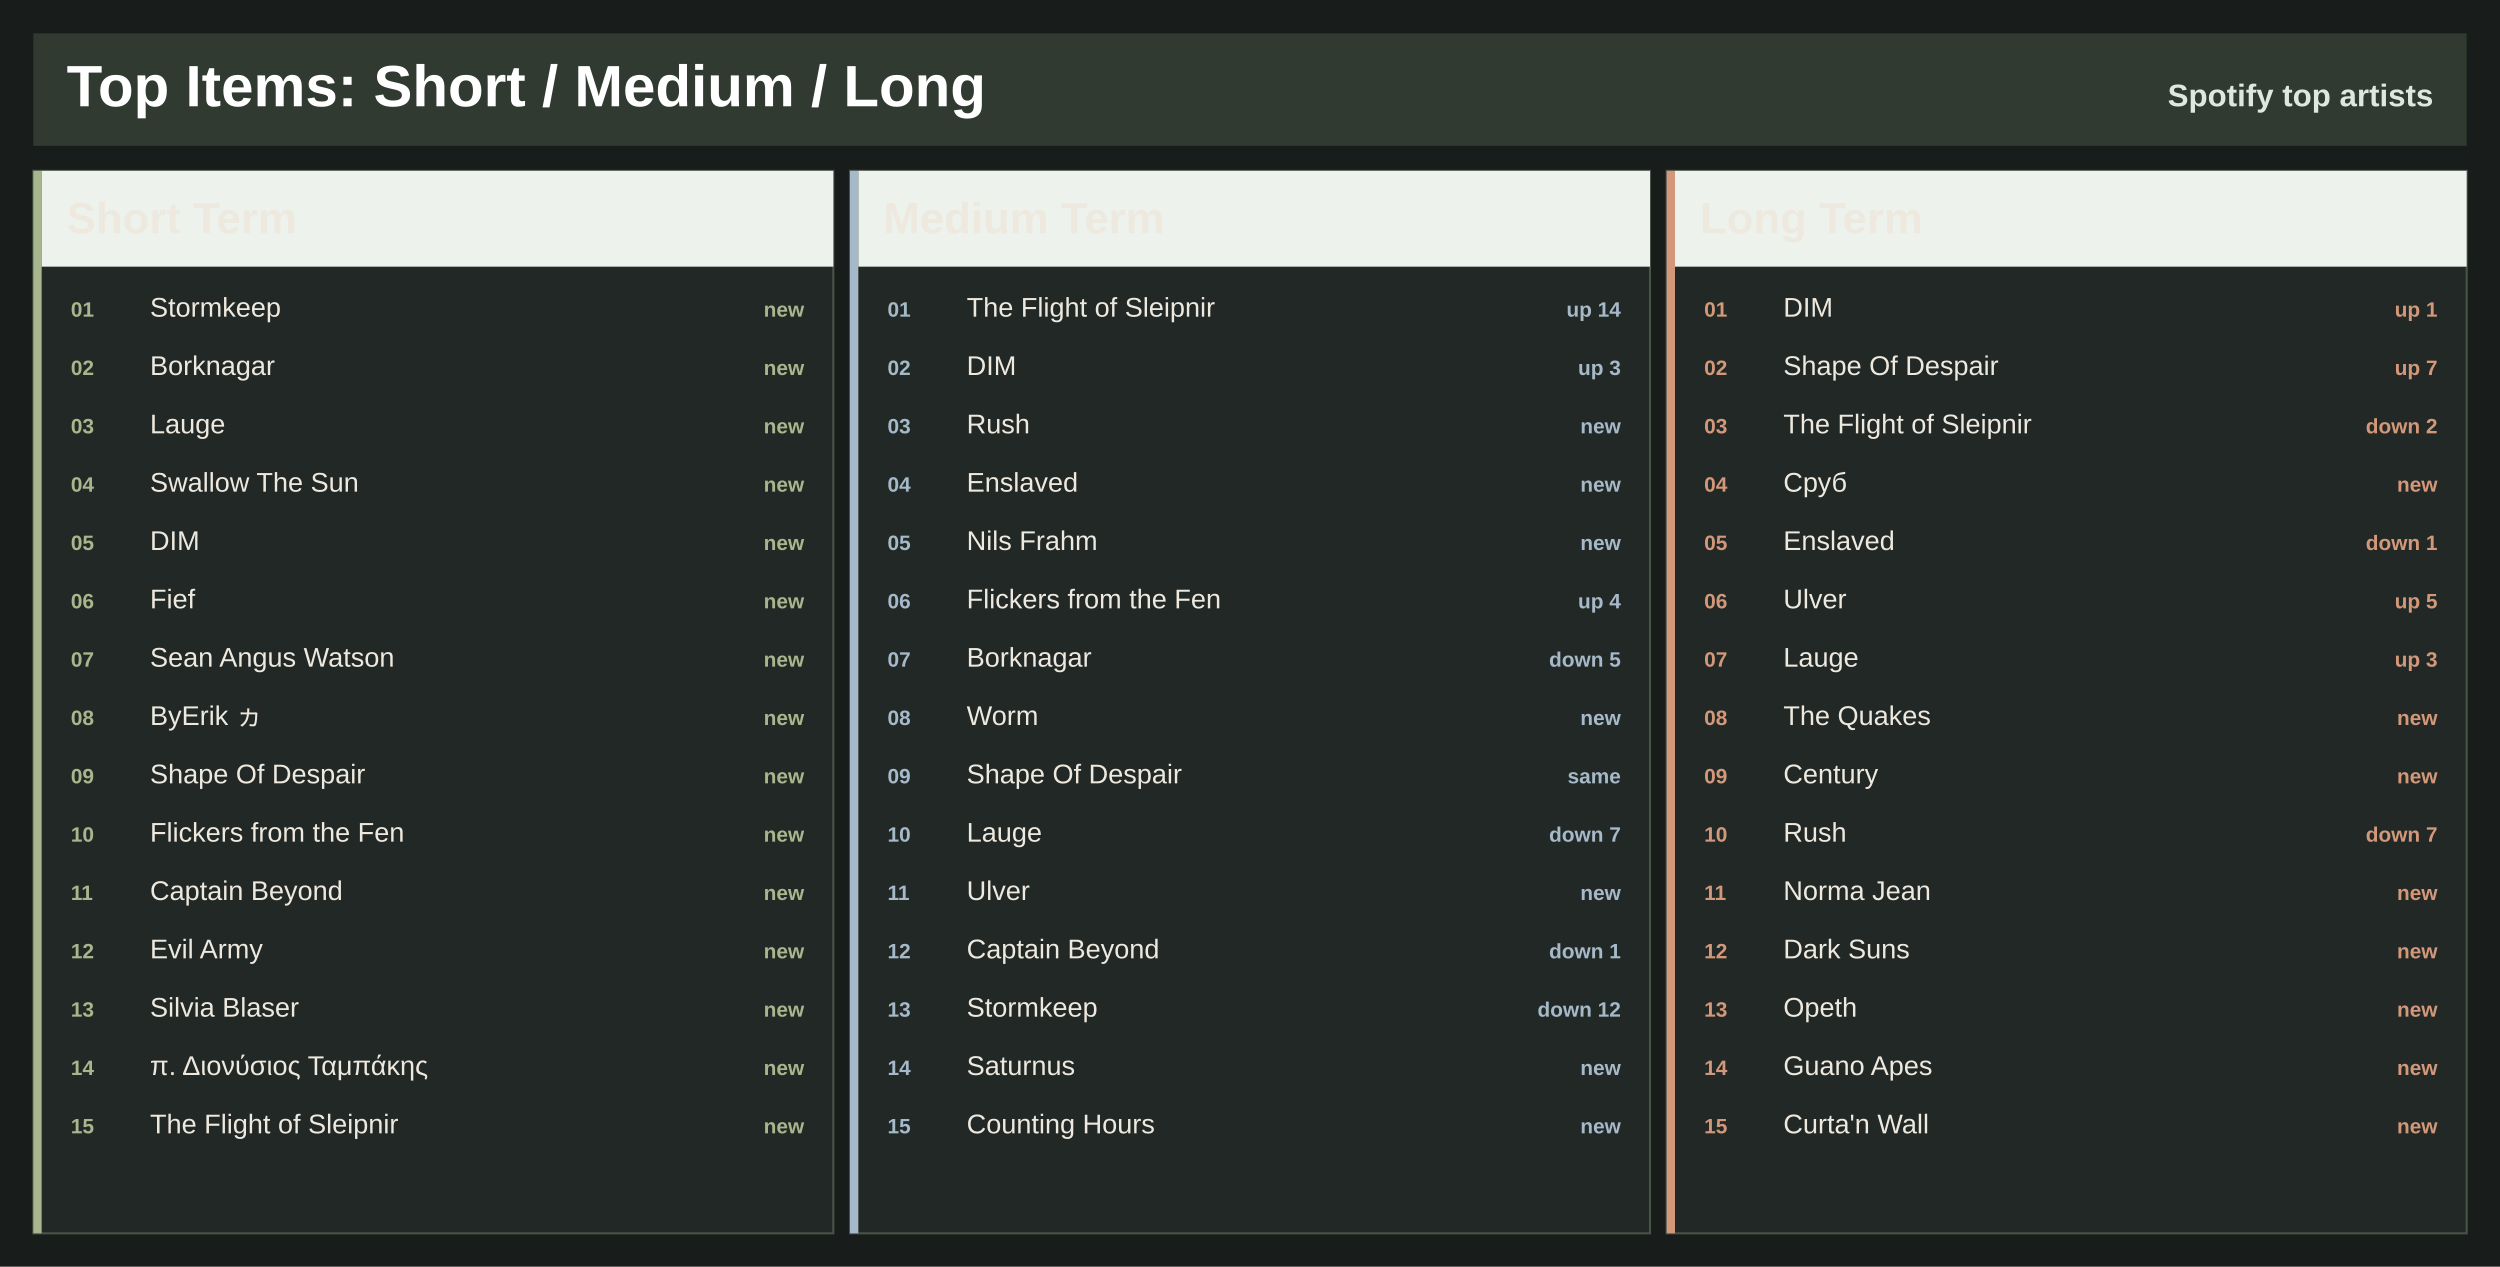
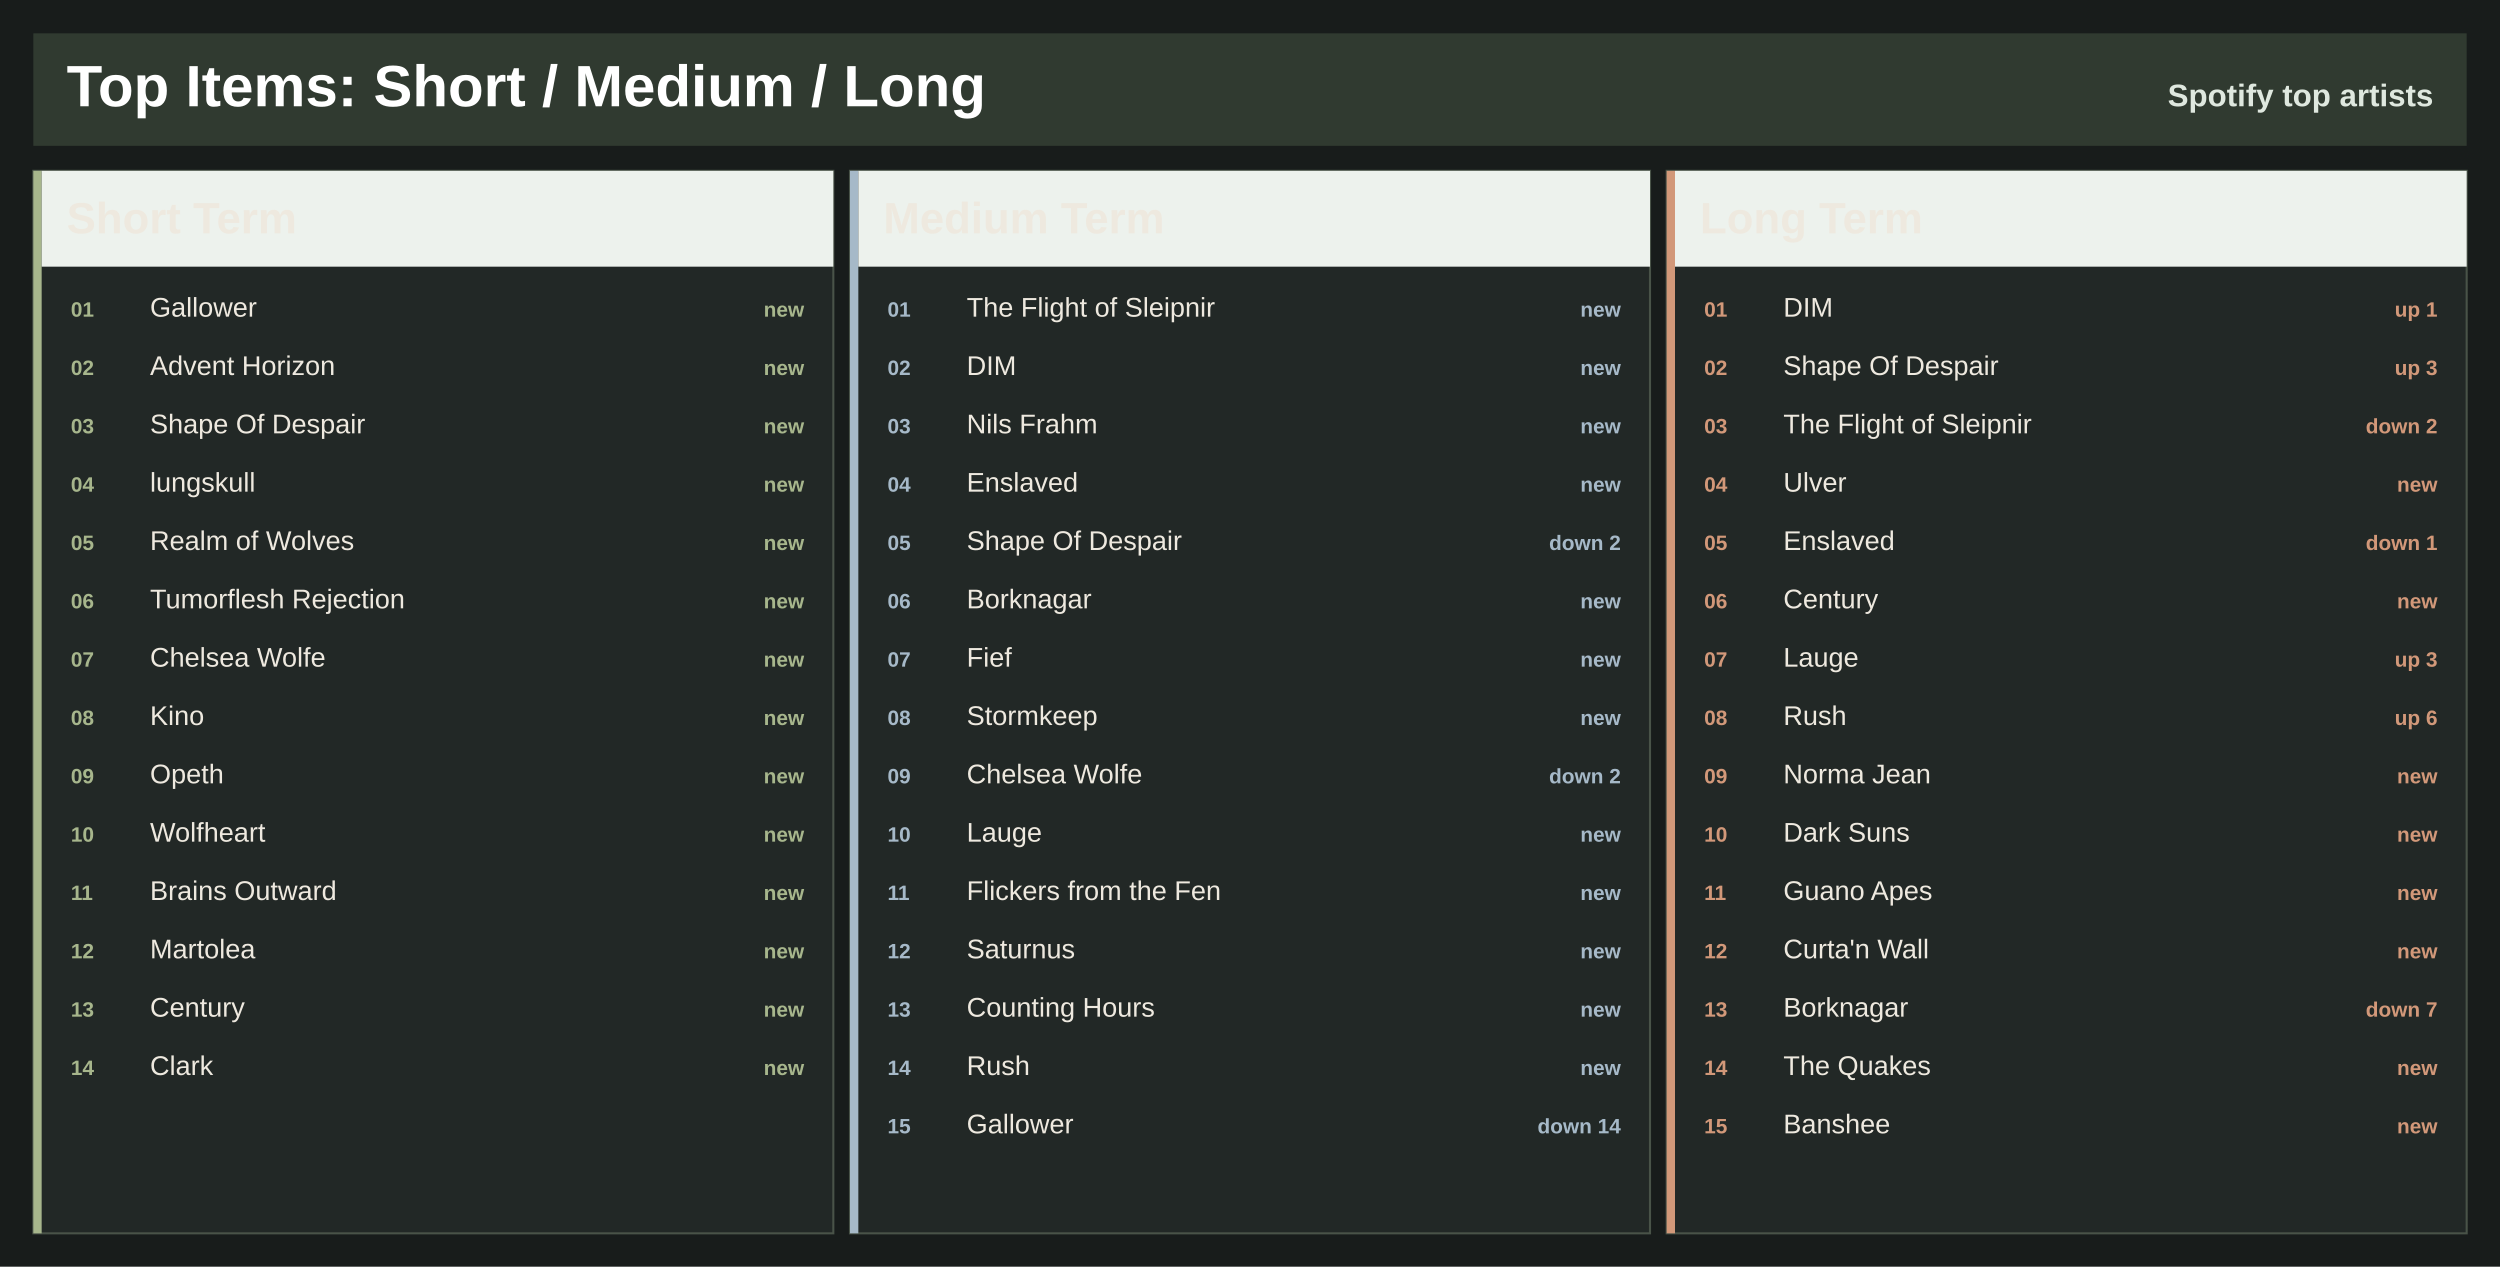
<svg xmlns="http://www.w3.org/2000/svg" width="1200" height="608" viewBox="0 0 1200 608" role="img" aria-label="Top artists across Spotify ranges">
  <rect width="1200" height="608" fill="#181c1b" />
  <rect x="16" y="16" width="1168" height="54" fill="#303a30" />
  <text x="32.0" y="51.0" font-family="Segoe UI, Arial, sans-serif" font-size="28" font-weight="800" fill="#ffffff" text-anchor="start">Top Items: Short / Medium / Long</text>
  <text x="1168.0" y="51.0" font-family="Segoe UI, Arial, sans-serif" font-size="15" font-weight="800" fill="#dfe8df" text-anchor="end">Spotify top artists</text>
  <rect x="16.0" y="82.0" width="384.0" height="510" fill="#222826" stroke="#495348" />
  <rect x="16.0" y="82.0" width="4" height="510" fill="#a7b68c" />
  <rect x="20.0" y="82.0" width="380.0" height="46" fill="#edf2ed" />
  <text x="32.0" y="112.0" font-family="Segoe UI, Arial, sans-serif" font-size="21" font-weight="800" fill="#eee9df" text-anchor="start">Short Term</text>
  <text x="34.0" y="152.0" font-family="Segoe UI, Arial, sans-serif" font-size="10" font-weight="800" fill="#a7b68c" text-anchor="start">01</text>
-   <text x="72.0" y="152.0" font-family="Segoe UI, Arial, sans-serif" font-size="13" font-weight="400" fill="#eee9df" text-anchor="start">Stormkeep</text>
+   <text x="72.0" y="152.0" font-family="Segoe UI, Arial, sans-serif" font-size="13" font-weight="400" fill="#eee9df" text-anchor="start">Gallower</text>
  <text x="386.0" y="152.0" font-family="Segoe UI, Arial, sans-serif" font-size="10" font-weight="800" fill="#a7b68c" text-anchor="end">new</text>
  <text x="34.0" y="180.0" font-family="Segoe UI, Arial, sans-serif" font-size="10" font-weight="800" fill="#a7b68c" text-anchor="start">02</text>
-   <text x="72.0" y="180.0" font-family="Segoe UI, Arial, sans-serif" font-size="13" font-weight="400" fill="#eee9df" text-anchor="start">Borknagar</text>
+   <text x="72.0" y="180.0" font-family="Segoe UI, Arial, sans-serif" font-size="13" font-weight="400" fill="#eee9df" text-anchor="start">Advent Horizon</text>
  <text x="386.0" y="180.0" font-family="Segoe UI, Arial, sans-serif" font-size="10" font-weight="800" fill="#a7b68c" text-anchor="end">new</text>
  <text x="34.0" y="208.0" font-family="Segoe UI, Arial, sans-serif" font-size="10" font-weight="800" fill="#a7b68c" text-anchor="start">03</text>
-   <text x="72.0" y="208.0" font-family="Segoe UI, Arial, sans-serif" font-size="13" font-weight="400" fill="#eee9df" text-anchor="start">Lauge</text>
+   <text x="72.0" y="208.0" font-family="Segoe UI, Arial, sans-serif" font-size="13" font-weight="400" fill="#eee9df" text-anchor="start">Shape Of Despair</text>
  <text x="386.0" y="208.0" font-family="Segoe UI, Arial, sans-serif" font-size="10" font-weight="800" fill="#a7b68c" text-anchor="end">new</text>
  <text x="34.0" y="236.0" font-family="Segoe UI, Arial, sans-serif" font-size="10" font-weight="800" fill="#a7b68c" text-anchor="start">04</text>
-   <text x="72.0" y="236.0" font-family="Segoe UI, Arial, sans-serif" font-size="13" font-weight="400" fill="#eee9df" text-anchor="start">Swallow The Sun</text>
+   <text x="72.0" y="236.0" font-family="Segoe UI, Arial, sans-serif" font-size="13" font-weight="400" fill="#eee9df" text-anchor="start">lungskull</text>
  <text x="386.0" y="236.0" font-family="Segoe UI, Arial, sans-serif" font-size="10" font-weight="800" fill="#a7b68c" text-anchor="end">new</text>
  <text x="34.0" y="264.0" font-family="Segoe UI, Arial, sans-serif" font-size="10" font-weight="800" fill="#a7b68c" text-anchor="start">05</text>
-   <text x="72.0" y="264.0" font-family="Segoe UI, Arial, sans-serif" font-size="13" font-weight="400" fill="#eee9df" text-anchor="start">DIM</text>
+   <text x="72.0" y="264.0" font-family="Segoe UI, Arial, sans-serif" font-size="13" font-weight="400" fill="#eee9df" text-anchor="start">Realm of Wolves</text>
  <text x="386.0" y="264.0" font-family="Segoe UI, Arial, sans-serif" font-size="10" font-weight="800" fill="#a7b68c" text-anchor="end">new</text>
  <text x="34.0" y="292.0" font-family="Segoe UI, Arial, sans-serif" font-size="10" font-weight="800" fill="#a7b68c" text-anchor="start">06</text>
-   <text x="72.0" y="292.0" font-family="Segoe UI, Arial, sans-serif" font-size="13" font-weight="400" fill="#eee9df" text-anchor="start">Fief</text>
+   <text x="72.0" y="292.0" font-family="Segoe UI, Arial, sans-serif" font-size="13" font-weight="400" fill="#eee9df" text-anchor="start">Tumorflesh Rejection</text>
  <text x="386.0" y="292.0" font-family="Segoe UI, Arial, sans-serif" font-size="10" font-weight="800" fill="#a7b68c" text-anchor="end">new</text>
  <text x="34.0" y="320.0" font-family="Segoe UI, Arial, sans-serif" font-size="10" font-weight="800" fill="#a7b68c" text-anchor="start">07</text>
-   <text x="72.0" y="320.0" font-family="Segoe UI, Arial, sans-serif" font-size="13" font-weight="400" fill="#eee9df" text-anchor="start">Sean Angus Watson</text>
+   <text x="72.0" y="320.0" font-family="Segoe UI, Arial, sans-serif" font-size="13" font-weight="400" fill="#eee9df" text-anchor="start">Chelsea Wolfe</text>
  <text x="386.0" y="320.0" font-family="Segoe UI, Arial, sans-serif" font-size="10" font-weight="800" fill="#a7b68c" text-anchor="end">new</text>
  <text x="34.0" y="348.0" font-family="Segoe UI, Arial, sans-serif" font-size="10" font-weight="800" fill="#a7b68c" text-anchor="start">08</text>
-   <text x="72.0" y="348.0" font-family="Segoe UI, Arial, sans-serif" font-size="13" font-weight="400" fill="#eee9df" text-anchor="start">ByErik ヵ</text>
+   <text x="72.0" y="348.0" font-family="Segoe UI, Arial, sans-serif" font-size="13" font-weight="400" fill="#eee9df" text-anchor="start">Kino</text>
  <text x="386.0" y="348.0" font-family="Segoe UI, Arial, sans-serif" font-size="10" font-weight="800" fill="#a7b68c" text-anchor="end">new</text>
  <text x="34.0" y="376.0" font-family="Segoe UI, Arial, sans-serif" font-size="10" font-weight="800" fill="#a7b68c" text-anchor="start">09</text>
-   <text x="72.0" y="376.0" font-family="Segoe UI, Arial, sans-serif" font-size="13" font-weight="400" fill="#eee9df" text-anchor="start">Shape Of Despair</text>
+   <text x="72.0" y="376.0" font-family="Segoe UI, Arial, sans-serif" font-size="13" font-weight="400" fill="#eee9df" text-anchor="start">Opeth</text>
  <text x="386.0" y="376.0" font-family="Segoe UI, Arial, sans-serif" font-size="10" font-weight="800" fill="#a7b68c" text-anchor="end">new</text>
  <text x="34.0" y="404.0" font-family="Segoe UI, Arial, sans-serif" font-size="10" font-weight="800" fill="#a7b68c" text-anchor="start">10</text>
-   <text x="72.0" y="404.0" font-family="Segoe UI, Arial, sans-serif" font-size="13" font-weight="400" fill="#eee9df" text-anchor="start">Flickers from the Fen</text>
+   <text x="72.0" y="404.0" font-family="Segoe UI, Arial, sans-serif" font-size="13" font-weight="400" fill="#eee9df" text-anchor="start">Wolfheart</text>
  <text x="386.0" y="404.0" font-family="Segoe UI, Arial, sans-serif" font-size="10" font-weight="800" fill="#a7b68c" text-anchor="end">new</text>
  <text x="34.0" y="432.0" font-family="Segoe UI, Arial, sans-serif" font-size="10" font-weight="800" fill="#a7b68c" text-anchor="start">11</text>
-   <text x="72.0" y="432.0" font-family="Segoe UI, Arial, sans-serif" font-size="13" font-weight="400" fill="#eee9df" text-anchor="start">Captain Beyond</text>
+   <text x="72.0" y="432.0" font-family="Segoe UI, Arial, sans-serif" font-size="13" font-weight="400" fill="#eee9df" text-anchor="start">Brains Outward</text>
  <text x="386.0" y="432.0" font-family="Segoe UI, Arial, sans-serif" font-size="10" font-weight="800" fill="#a7b68c" text-anchor="end">new</text>
  <text x="34.0" y="460.0" font-family="Segoe UI, Arial, sans-serif" font-size="10" font-weight="800" fill="#a7b68c" text-anchor="start">12</text>
-   <text x="72.0" y="460.0" font-family="Segoe UI, Arial, sans-serif" font-size="13" font-weight="400" fill="#eee9df" text-anchor="start">Evil Army</text>
+   <text x="72.0" y="460.0" font-family="Segoe UI, Arial, sans-serif" font-size="13" font-weight="400" fill="#eee9df" text-anchor="start">Martolea</text>
  <text x="386.0" y="460.0" font-family="Segoe UI, Arial, sans-serif" font-size="10" font-weight="800" fill="#a7b68c" text-anchor="end">new</text>
  <text x="34.0" y="488.0" font-family="Segoe UI, Arial, sans-serif" font-size="10" font-weight="800" fill="#a7b68c" text-anchor="start">13</text>
-   <text x="72.0" y="488.0" font-family="Segoe UI, Arial, sans-serif" font-size="13" font-weight="400" fill="#eee9df" text-anchor="start">Silvia Blaser</text>
+   <text x="72.0" y="488.0" font-family="Segoe UI, Arial, sans-serif" font-size="13" font-weight="400" fill="#eee9df" text-anchor="start">Century</text>
  <text x="386.0" y="488.0" font-family="Segoe UI, Arial, sans-serif" font-size="10" font-weight="800" fill="#a7b68c" text-anchor="end">new</text>
  <text x="34.0" y="516.0" font-family="Segoe UI, Arial, sans-serif" font-size="10" font-weight="800" fill="#a7b68c" text-anchor="start">14</text>
-   <text x="72.0" y="516.0" font-family="Segoe UI, Arial, sans-serif" font-size="13" font-weight="400" fill="#eee9df" text-anchor="start">π. Διονύσιος Ταμπάκης</text>
+   <text x="72.0" y="516.0" font-family="Segoe UI, Arial, sans-serif" font-size="13" font-weight="400" fill="#eee9df" text-anchor="start">Clark</text>
  <text x="386.0" y="516.0" font-family="Segoe UI, Arial, sans-serif" font-size="10" font-weight="800" fill="#a7b68c" text-anchor="end">new</text>
-   <text x="34.0" y="544.0" font-family="Segoe UI, Arial, sans-serif" font-size="10" font-weight="800" fill="#a7b68c" text-anchor="start">15</text>
-   <text x="72.0" y="544.0" font-family="Segoe UI, Arial, sans-serif" font-size="13" font-weight="400" fill="#eee9df" text-anchor="start">The Flight of Sleipnir</text>
-   <text x="386.0" y="544.0" font-family="Segoe UI, Arial, sans-serif" font-size="10" font-weight="800" fill="#a7b68c" text-anchor="end">new</text>
  <rect x="408.0" y="82.0" width="384.0" height="510" fill="#222826" stroke="#495348" />
  <rect x="408.0" y="82.0" width="4" height="510" fill="#a6b9c8" />
  <rect x="412.0" y="82.0" width="380.0" height="46" fill="#edf2ed" />
  <text x="424.0" y="112.0" font-family="Segoe UI, Arial, sans-serif" font-size="21" font-weight="800" fill="#eee9df" text-anchor="start">Medium Term</text>
  <text x="426.0" y="152.0" font-family="Segoe UI, Arial, sans-serif" font-size="10" font-weight="800" fill="#a6b9c8" text-anchor="start">01</text>
  <text x="464.0" y="152.0" font-family="Segoe UI, Arial, sans-serif" font-size="13" font-weight="400" fill="#eee9df" text-anchor="start">The Flight of Sleipnir</text>
-   <text x="778.0" y="152.0" font-family="Segoe UI, Arial, sans-serif" font-size="10" font-weight="800" fill="#a6b9c8" text-anchor="end">up 14</text>
+   <text x="778.0" y="152.0" font-family="Segoe UI, Arial, sans-serif" font-size="10" font-weight="800" fill="#a6b9c8" text-anchor="end">new</text>
  <text x="426.0" y="180.0" font-family="Segoe UI, Arial, sans-serif" font-size="10" font-weight="800" fill="#a6b9c8" text-anchor="start">02</text>
  <text x="464.0" y="180.0" font-family="Segoe UI, Arial, sans-serif" font-size="13" font-weight="400" fill="#eee9df" text-anchor="start">DIM</text>
-   <text x="778.0" y="180.0" font-family="Segoe UI, Arial, sans-serif" font-size="10" font-weight="800" fill="#a6b9c8" text-anchor="end">up 3</text>
+   <text x="778.0" y="180.0" font-family="Segoe UI, Arial, sans-serif" font-size="10" font-weight="800" fill="#a6b9c8" text-anchor="end">new</text>
  <text x="426.0" y="208.0" font-family="Segoe UI, Arial, sans-serif" font-size="10" font-weight="800" fill="#a6b9c8" text-anchor="start">03</text>
-   <text x="464.0" y="208.0" font-family="Segoe UI, Arial, sans-serif" font-size="13" font-weight="400" fill="#eee9df" text-anchor="start">Rush</text>
+   <text x="464.0" y="208.0" font-family="Segoe UI, Arial, sans-serif" font-size="13" font-weight="400" fill="#eee9df" text-anchor="start">Nils Frahm</text>
  <text x="778.0" y="208.0" font-family="Segoe UI, Arial, sans-serif" font-size="10" font-weight="800" fill="#a6b9c8" text-anchor="end">new</text>
  <text x="426.0" y="236.0" font-family="Segoe UI, Arial, sans-serif" font-size="10" font-weight="800" fill="#a6b9c8" text-anchor="start">04</text>
  <text x="464.0" y="236.0" font-family="Segoe UI, Arial, sans-serif" font-size="13" font-weight="400" fill="#eee9df" text-anchor="start">Enslaved</text>
  <text x="778.0" y="236.0" font-family="Segoe UI, Arial, sans-serif" font-size="10" font-weight="800" fill="#a6b9c8" text-anchor="end">new</text>
  <text x="426.0" y="264.0" font-family="Segoe UI, Arial, sans-serif" font-size="10" font-weight="800" fill="#a6b9c8" text-anchor="start">05</text>
-   <text x="464.0" y="264.0" font-family="Segoe UI, Arial, sans-serif" font-size="13" font-weight="400" fill="#eee9df" text-anchor="start">Nils Frahm</text>
-   <text x="778.0" y="264.0" font-family="Segoe UI, Arial, sans-serif" font-size="10" font-weight="800" fill="#a6b9c8" text-anchor="end">new</text>
+   <text x="464.0" y="264.0" font-family="Segoe UI, Arial, sans-serif" font-size="13" font-weight="400" fill="#eee9df" text-anchor="start">Shape Of Despair</text>
+   <text x="778.0" y="264.0" font-family="Segoe UI, Arial, sans-serif" font-size="10" font-weight="800" fill="#a6b9c8" text-anchor="end">down 2</text>
  <text x="426.0" y="292.0" font-family="Segoe UI, Arial, sans-serif" font-size="10" font-weight="800" fill="#a6b9c8" text-anchor="start">06</text>
-   <text x="464.0" y="292.0" font-family="Segoe UI, Arial, sans-serif" font-size="13" font-weight="400" fill="#eee9df" text-anchor="start">Flickers from the Fen</text>
-   <text x="778.0" y="292.0" font-family="Segoe UI, Arial, sans-serif" font-size="10" font-weight="800" fill="#a6b9c8" text-anchor="end">up 4</text>
+   <text x="464.0" y="292.0" font-family="Segoe UI, Arial, sans-serif" font-size="13" font-weight="400" fill="#eee9df" text-anchor="start">Borknagar</text>
+   <text x="778.0" y="292.0" font-family="Segoe UI, Arial, sans-serif" font-size="10" font-weight="800" fill="#a6b9c8" text-anchor="end">new</text>
  <text x="426.0" y="320.0" font-family="Segoe UI, Arial, sans-serif" font-size="10" font-weight="800" fill="#a6b9c8" text-anchor="start">07</text>
-   <text x="464.0" y="320.0" font-family="Segoe UI, Arial, sans-serif" font-size="13" font-weight="400" fill="#eee9df" text-anchor="start">Borknagar</text>
-   <text x="778.0" y="320.0" font-family="Segoe UI, Arial, sans-serif" font-size="10" font-weight="800" fill="#a6b9c8" text-anchor="end">down 5</text>
+   <text x="464.0" y="320.0" font-family="Segoe UI, Arial, sans-serif" font-size="13" font-weight="400" fill="#eee9df" text-anchor="start">Fief</text>
+   <text x="778.0" y="320.0" font-family="Segoe UI, Arial, sans-serif" font-size="10" font-weight="800" fill="#a6b9c8" text-anchor="end">new</text>
  <text x="426.0" y="348.0" font-family="Segoe UI, Arial, sans-serif" font-size="10" font-weight="800" fill="#a6b9c8" text-anchor="start">08</text>
-   <text x="464.0" y="348.0" font-family="Segoe UI, Arial, sans-serif" font-size="13" font-weight="400" fill="#eee9df" text-anchor="start">Worm</text>
+   <text x="464.0" y="348.0" font-family="Segoe UI, Arial, sans-serif" font-size="13" font-weight="400" fill="#eee9df" text-anchor="start">Stormkeep</text>
  <text x="778.0" y="348.0" font-family="Segoe UI, Arial, sans-serif" font-size="10" font-weight="800" fill="#a6b9c8" text-anchor="end">new</text>
  <text x="426.0" y="376.0" font-family="Segoe UI, Arial, sans-serif" font-size="10" font-weight="800" fill="#a6b9c8" text-anchor="start">09</text>
-   <text x="464.0" y="376.0" font-family="Segoe UI, Arial, sans-serif" font-size="13" font-weight="400" fill="#eee9df" text-anchor="start">Shape Of Despair</text>
-   <text x="778.0" y="376.0" font-family="Segoe UI, Arial, sans-serif" font-size="10" font-weight="800" fill="#a6b9c8" text-anchor="end">same</text>
+   <text x="464.0" y="376.0" font-family="Segoe UI, Arial, sans-serif" font-size="13" font-weight="400" fill="#eee9df" text-anchor="start">Chelsea Wolfe</text>
+   <text x="778.0" y="376.0" font-family="Segoe UI, Arial, sans-serif" font-size="10" font-weight="800" fill="#a6b9c8" text-anchor="end">down 2</text>
  <text x="426.0" y="404.0" font-family="Segoe UI, Arial, sans-serif" font-size="10" font-weight="800" fill="#a6b9c8" text-anchor="start">10</text>
  <text x="464.0" y="404.0" font-family="Segoe UI, Arial, sans-serif" font-size="13" font-weight="400" fill="#eee9df" text-anchor="start">Lauge</text>
-   <text x="778.0" y="404.0" font-family="Segoe UI, Arial, sans-serif" font-size="10" font-weight="800" fill="#a6b9c8" text-anchor="end">down 7</text>
+   <text x="778.0" y="404.0" font-family="Segoe UI, Arial, sans-serif" font-size="10" font-weight="800" fill="#a6b9c8" text-anchor="end">new</text>
  <text x="426.0" y="432.0" font-family="Segoe UI, Arial, sans-serif" font-size="10" font-weight="800" fill="#a6b9c8" text-anchor="start">11</text>
-   <text x="464.0" y="432.0" font-family="Segoe UI, Arial, sans-serif" font-size="13" font-weight="400" fill="#eee9df" text-anchor="start">Ulver</text>
+   <text x="464.0" y="432.0" font-family="Segoe UI, Arial, sans-serif" font-size="13" font-weight="400" fill="#eee9df" text-anchor="start">Flickers from the Fen</text>
  <text x="778.0" y="432.0" font-family="Segoe UI, Arial, sans-serif" font-size="10" font-weight="800" fill="#a6b9c8" text-anchor="end">new</text>
  <text x="426.0" y="460.0" font-family="Segoe UI, Arial, sans-serif" font-size="10" font-weight="800" fill="#a6b9c8" text-anchor="start">12</text>
-   <text x="464.0" y="460.0" font-family="Segoe UI, Arial, sans-serif" font-size="13" font-weight="400" fill="#eee9df" text-anchor="start">Captain Beyond</text>
-   <text x="778.0" y="460.0" font-family="Segoe UI, Arial, sans-serif" font-size="10" font-weight="800" fill="#a6b9c8" text-anchor="end">down 1</text>
+   <text x="464.0" y="460.0" font-family="Segoe UI, Arial, sans-serif" font-size="13" font-weight="400" fill="#eee9df" text-anchor="start">Saturnus</text>
+   <text x="778.0" y="460.0" font-family="Segoe UI, Arial, sans-serif" font-size="10" font-weight="800" fill="#a6b9c8" text-anchor="end">new</text>
  <text x="426.0" y="488.0" font-family="Segoe UI, Arial, sans-serif" font-size="10" font-weight="800" fill="#a6b9c8" text-anchor="start">13</text>
-   <text x="464.0" y="488.0" font-family="Segoe UI, Arial, sans-serif" font-size="13" font-weight="400" fill="#eee9df" text-anchor="start">Stormkeep</text>
-   <text x="778.0" y="488.0" font-family="Segoe UI, Arial, sans-serif" font-size="10" font-weight="800" fill="#a6b9c8" text-anchor="end">down 12</text>
+   <text x="464.0" y="488.0" font-family="Segoe UI, Arial, sans-serif" font-size="13" font-weight="400" fill="#eee9df" text-anchor="start">Counting Hours</text>
+   <text x="778.0" y="488.0" font-family="Segoe UI, Arial, sans-serif" font-size="10" font-weight="800" fill="#a6b9c8" text-anchor="end">new</text>
  <text x="426.0" y="516.0" font-family="Segoe UI, Arial, sans-serif" font-size="10" font-weight="800" fill="#a6b9c8" text-anchor="start">14</text>
-   <text x="464.0" y="516.0" font-family="Segoe UI, Arial, sans-serif" font-size="13" font-weight="400" fill="#eee9df" text-anchor="start">Saturnus</text>
+   <text x="464.0" y="516.0" font-family="Segoe UI, Arial, sans-serif" font-size="13" font-weight="400" fill="#eee9df" text-anchor="start">Rush</text>
  <text x="778.0" y="516.0" font-family="Segoe UI, Arial, sans-serif" font-size="10" font-weight="800" fill="#a6b9c8" text-anchor="end">new</text>
  <text x="426.0" y="544.0" font-family="Segoe UI, Arial, sans-serif" font-size="10" font-weight="800" fill="#a6b9c8" text-anchor="start">15</text>
-   <text x="464.0" y="544.0" font-family="Segoe UI, Arial, sans-serif" font-size="13" font-weight="400" fill="#eee9df" text-anchor="start">Counting Hours</text>
-   <text x="778.0" y="544.0" font-family="Segoe UI, Arial, sans-serif" font-size="10" font-weight="800" fill="#a6b9c8" text-anchor="end">new</text>
+   <text x="464.0" y="544.0" font-family="Segoe UI, Arial, sans-serif" font-size="13" font-weight="400" fill="#eee9df" text-anchor="start">Gallower</text>
+   <text x="778.0" y="544.0" font-family="Segoe UI, Arial, sans-serif" font-size="10" font-weight="800" fill="#a6b9c8" text-anchor="end">down 14</text>
  <rect x="800.0" y="82.0" width="384.0" height="510" fill="#222826" stroke="#495348" />
  <rect x="800.0" y="82.0" width="4" height="510" fill="#d29879" />
  <rect x="804.0" y="82.0" width="380.0" height="46" fill="#edf2ed" />
  <text x="816.0" y="112.0" font-family="Segoe UI, Arial, sans-serif" font-size="21" font-weight="800" fill="#eee9df" text-anchor="start">Long Term</text>
  <text x="818.0" y="152.0" font-family="Segoe UI, Arial, sans-serif" font-size="10" font-weight="800" fill="#d29879" text-anchor="start">01</text>
  <text x="856.0" y="152.0" font-family="Segoe UI, Arial, sans-serif" font-size="13" font-weight="400" fill="#eee9df" text-anchor="start">DIM</text>
  <text x="1170.0" y="152.0" font-family="Segoe UI, Arial, sans-serif" font-size="10" font-weight="800" fill="#d29879" text-anchor="end">up 1</text>
  <text x="818.0" y="180.0" font-family="Segoe UI, Arial, sans-serif" font-size="10" font-weight="800" fill="#d29879" text-anchor="start">02</text>
  <text x="856.0" y="180.0" font-family="Segoe UI, Arial, sans-serif" font-size="13" font-weight="400" fill="#eee9df" text-anchor="start">Shape Of Despair</text>
-   <text x="1170.0" y="180.0" font-family="Segoe UI, Arial, sans-serif" font-size="10" font-weight="800" fill="#d29879" text-anchor="end">up 7</text>
+   <text x="1170.0" y="180.0" font-family="Segoe UI, Arial, sans-serif" font-size="10" font-weight="800" fill="#d29879" text-anchor="end">up 3</text>
  <text x="818.0" y="208.0" font-family="Segoe UI, Arial, sans-serif" font-size="10" font-weight="800" fill="#d29879" text-anchor="start">03</text>
  <text x="856.0" y="208.0" font-family="Segoe UI, Arial, sans-serif" font-size="13" font-weight="400" fill="#eee9df" text-anchor="start">The Flight of Sleipnir</text>
  <text x="1170.0" y="208.0" font-family="Segoe UI, Arial, sans-serif" font-size="10" font-weight="800" fill="#d29879" text-anchor="end">down 2</text>
  <text x="818.0" y="236.0" font-family="Segoe UI, Arial, sans-serif" font-size="10" font-weight="800" fill="#d29879" text-anchor="start">04</text>
-   <text x="856.0" y="236.0" font-family="Segoe UI, Arial, sans-serif" font-size="13" font-weight="400" fill="#eee9df" text-anchor="start">Сруб</text>
+   <text x="856.0" y="236.0" font-family="Segoe UI, Arial, sans-serif" font-size="13" font-weight="400" fill="#eee9df" text-anchor="start">Ulver</text>
  <text x="1170.0" y="236.0" font-family="Segoe UI, Arial, sans-serif" font-size="10" font-weight="800" fill="#d29879" text-anchor="end">new</text>
  <text x="818.0" y="264.0" font-family="Segoe UI, Arial, sans-serif" font-size="10" font-weight="800" fill="#d29879" text-anchor="start">05</text>
  <text x="856.0" y="264.0" font-family="Segoe UI, Arial, sans-serif" font-size="13" font-weight="400" fill="#eee9df" text-anchor="start">Enslaved</text>
  <text x="1170.0" y="264.0" font-family="Segoe UI, Arial, sans-serif" font-size="10" font-weight="800" fill="#d29879" text-anchor="end">down 1</text>
  <text x="818.0" y="292.0" font-family="Segoe UI, Arial, sans-serif" font-size="10" font-weight="800" fill="#d29879" text-anchor="start">06</text>
-   <text x="856.0" y="292.0" font-family="Segoe UI, Arial, sans-serif" font-size="13" font-weight="400" fill="#eee9df" text-anchor="start">Ulver</text>
-   <text x="1170.0" y="292.0" font-family="Segoe UI, Arial, sans-serif" font-size="10" font-weight="800" fill="#d29879" text-anchor="end">up 5</text>
+   <text x="856.0" y="292.0" font-family="Segoe UI, Arial, sans-serif" font-size="13" font-weight="400" fill="#eee9df" text-anchor="start">Century</text>
+   <text x="1170.0" y="292.0" font-family="Segoe UI, Arial, sans-serif" font-size="10" font-weight="800" fill="#d29879" text-anchor="end">new</text>
  <text x="818.0" y="320.0" font-family="Segoe UI, Arial, sans-serif" font-size="10" font-weight="800" fill="#d29879" text-anchor="start">07</text>
  <text x="856.0" y="320.0" font-family="Segoe UI, Arial, sans-serif" font-size="13" font-weight="400" fill="#eee9df" text-anchor="start">Lauge</text>
  <text x="1170.0" y="320.0" font-family="Segoe UI, Arial, sans-serif" font-size="10" font-weight="800" fill="#d29879" text-anchor="end">up 3</text>
  <text x="818.0" y="348.0" font-family="Segoe UI, Arial, sans-serif" font-size="10" font-weight="800" fill="#d29879" text-anchor="start">08</text>
-   <text x="856.0" y="348.0" font-family="Segoe UI, Arial, sans-serif" font-size="13" font-weight="400" fill="#eee9df" text-anchor="start">The Quakes</text>
-   <text x="1170.0" y="348.0" font-family="Segoe UI, Arial, sans-serif" font-size="10" font-weight="800" fill="#d29879" text-anchor="end">new</text>
+   <text x="856.0" y="348.0" font-family="Segoe UI, Arial, sans-serif" font-size="13" font-weight="400" fill="#eee9df" text-anchor="start">Rush</text>
+   <text x="1170.0" y="348.0" font-family="Segoe UI, Arial, sans-serif" font-size="10" font-weight="800" fill="#d29879" text-anchor="end">up 6</text>
  <text x="818.0" y="376.0" font-family="Segoe UI, Arial, sans-serif" font-size="10" font-weight="800" fill="#d29879" text-anchor="start">09</text>
-   <text x="856.0" y="376.0" font-family="Segoe UI, Arial, sans-serif" font-size="13" font-weight="400" fill="#eee9df" text-anchor="start">Century</text>
+   <text x="856.0" y="376.0" font-family="Segoe UI, Arial, sans-serif" font-size="13" font-weight="400" fill="#eee9df" text-anchor="start">Norma Jean</text>
  <text x="1170.0" y="376.0" font-family="Segoe UI, Arial, sans-serif" font-size="10" font-weight="800" fill="#d29879" text-anchor="end">new</text>
  <text x="818.0" y="404.0" font-family="Segoe UI, Arial, sans-serif" font-size="10" font-weight="800" fill="#d29879" text-anchor="start">10</text>
-   <text x="856.0" y="404.0" font-family="Segoe UI, Arial, sans-serif" font-size="13" font-weight="400" fill="#eee9df" text-anchor="start">Rush</text>
-   <text x="1170.0" y="404.0" font-family="Segoe UI, Arial, sans-serif" font-size="10" font-weight="800" fill="#d29879" text-anchor="end">down 7</text>
+   <text x="856.0" y="404.0" font-family="Segoe UI, Arial, sans-serif" font-size="13" font-weight="400" fill="#eee9df" text-anchor="start">Dark Suns</text>
+   <text x="1170.0" y="404.0" font-family="Segoe UI, Arial, sans-serif" font-size="10" font-weight="800" fill="#d29879" text-anchor="end">new</text>
  <text x="818.0" y="432.0" font-family="Segoe UI, Arial, sans-serif" font-size="10" font-weight="800" fill="#d29879" text-anchor="start">11</text>
-   <text x="856.0" y="432.0" font-family="Segoe UI, Arial, sans-serif" font-size="13" font-weight="400" fill="#eee9df" text-anchor="start">Norma Jean</text>
+   <text x="856.0" y="432.0" font-family="Segoe UI, Arial, sans-serif" font-size="13" font-weight="400" fill="#eee9df" text-anchor="start">Guano Apes</text>
  <text x="1170.0" y="432.0" font-family="Segoe UI, Arial, sans-serif" font-size="10" font-weight="800" fill="#d29879" text-anchor="end">new</text>
  <text x="818.0" y="460.0" font-family="Segoe UI, Arial, sans-serif" font-size="10" font-weight="800" fill="#d29879" text-anchor="start">12</text>
-   <text x="856.0" y="460.0" font-family="Segoe UI, Arial, sans-serif" font-size="13" font-weight="400" fill="#eee9df" text-anchor="start">Dark Suns</text>
+   <text x="856.0" y="460.0" font-family="Segoe UI, Arial, sans-serif" font-size="13" font-weight="400" fill="#eee9df" text-anchor="start">Curta'n Wall</text>
  <text x="1170.0" y="460.0" font-family="Segoe UI, Arial, sans-serif" font-size="10" font-weight="800" fill="#d29879" text-anchor="end">new</text>
  <text x="818.0" y="488.0" font-family="Segoe UI, Arial, sans-serif" font-size="10" font-weight="800" fill="#d29879" text-anchor="start">13</text>
-   <text x="856.0" y="488.0" font-family="Segoe UI, Arial, sans-serif" font-size="13" font-weight="400" fill="#eee9df" text-anchor="start">Opeth</text>
-   <text x="1170.0" y="488.0" font-family="Segoe UI, Arial, sans-serif" font-size="10" font-weight="800" fill="#d29879" text-anchor="end">new</text>
+   <text x="856.0" y="488.0" font-family="Segoe UI, Arial, sans-serif" font-size="13" font-weight="400" fill="#eee9df" text-anchor="start">Borknagar</text>
+   <text x="1170.0" y="488.0" font-family="Segoe UI, Arial, sans-serif" font-size="10" font-weight="800" fill="#d29879" text-anchor="end">down 7</text>
  <text x="818.0" y="516.0" font-family="Segoe UI, Arial, sans-serif" font-size="10" font-weight="800" fill="#d29879" text-anchor="start">14</text>
-   <text x="856.0" y="516.0" font-family="Segoe UI, Arial, sans-serif" font-size="13" font-weight="400" fill="#eee9df" text-anchor="start">Guano Apes</text>
+   <text x="856.0" y="516.0" font-family="Segoe UI, Arial, sans-serif" font-size="13" font-weight="400" fill="#eee9df" text-anchor="start">The Quakes</text>
  <text x="1170.0" y="516.0" font-family="Segoe UI, Arial, sans-serif" font-size="10" font-weight="800" fill="#d29879" text-anchor="end">new</text>
  <text x="818.0" y="544.0" font-family="Segoe UI, Arial, sans-serif" font-size="10" font-weight="800" fill="#d29879" text-anchor="start">15</text>
-   <text x="856.0" y="544.0" font-family="Segoe UI, Arial, sans-serif" font-size="13" font-weight="400" fill="#eee9df" text-anchor="start">Curta'n Wall</text>
+   <text x="856.0" y="544.0" font-family="Segoe UI, Arial, sans-serif" font-size="13" font-weight="400" fill="#eee9df" text-anchor="start">Banshee</text>
  <text x="1170.0" y="544.0" font-family="Segoe UI, Arial, sans-serif" font-size="10" font-weight="800" fill="#d29879" text-anchor="end">new</text>
</svg>
